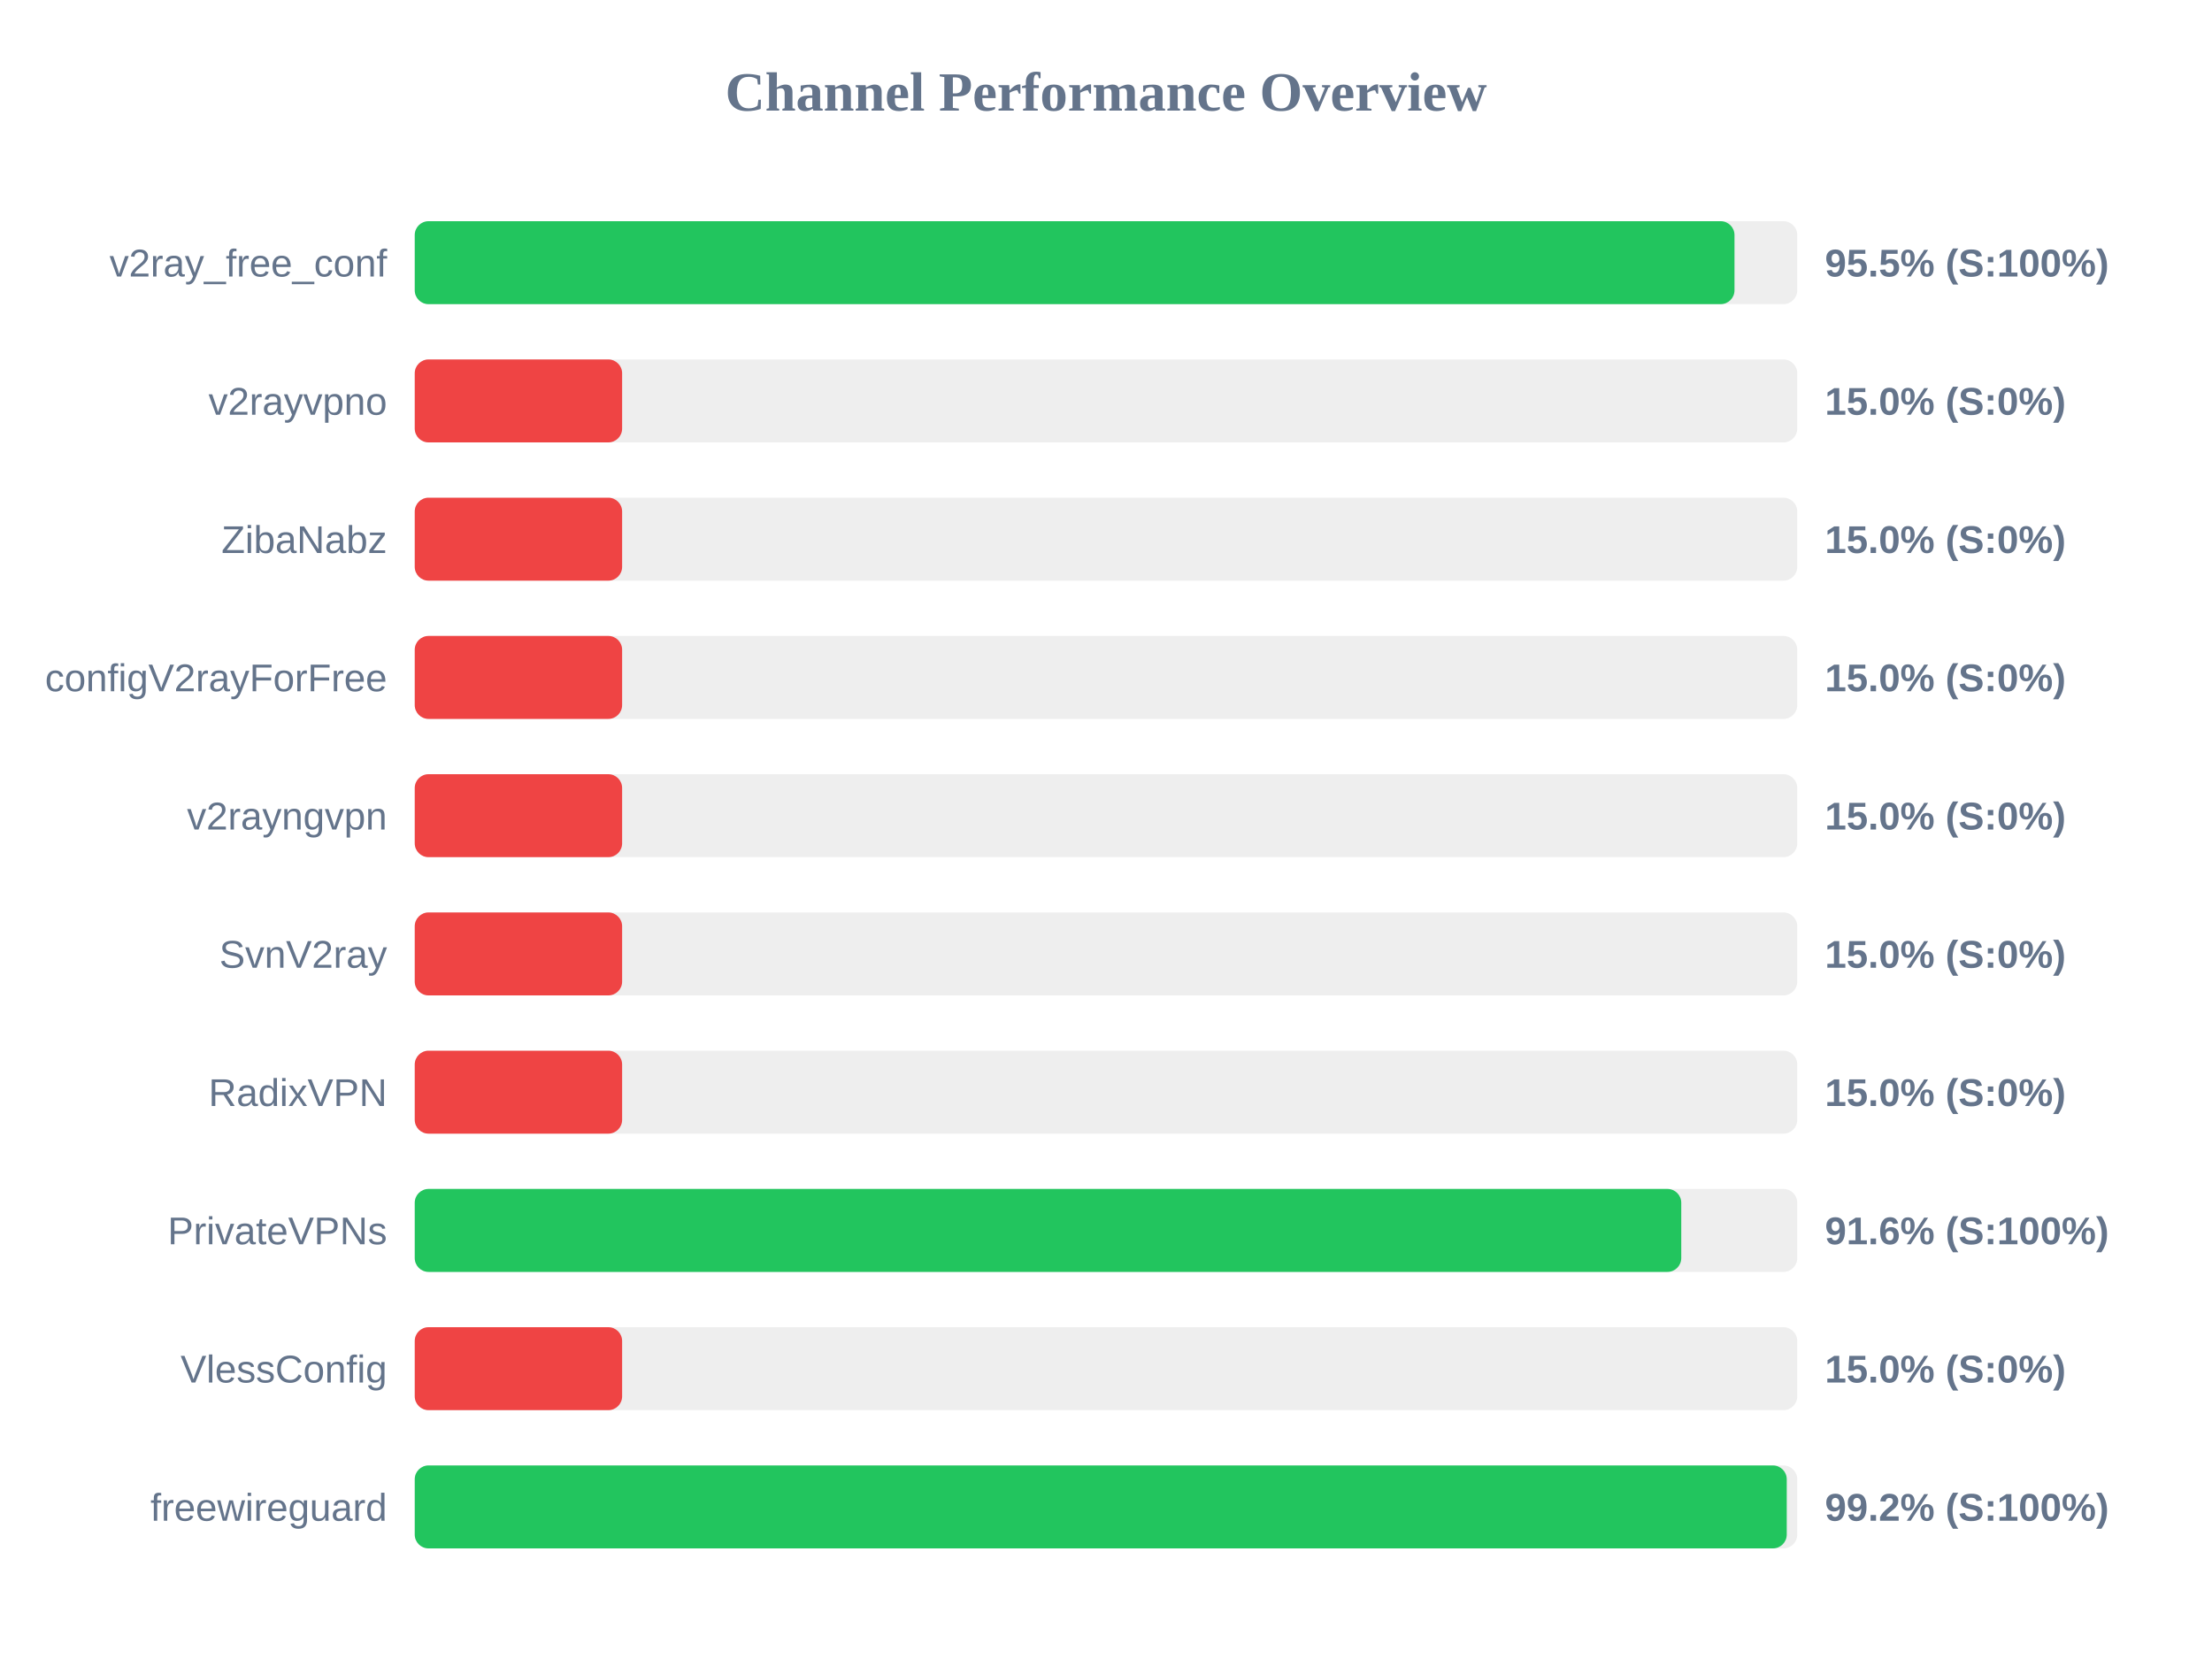
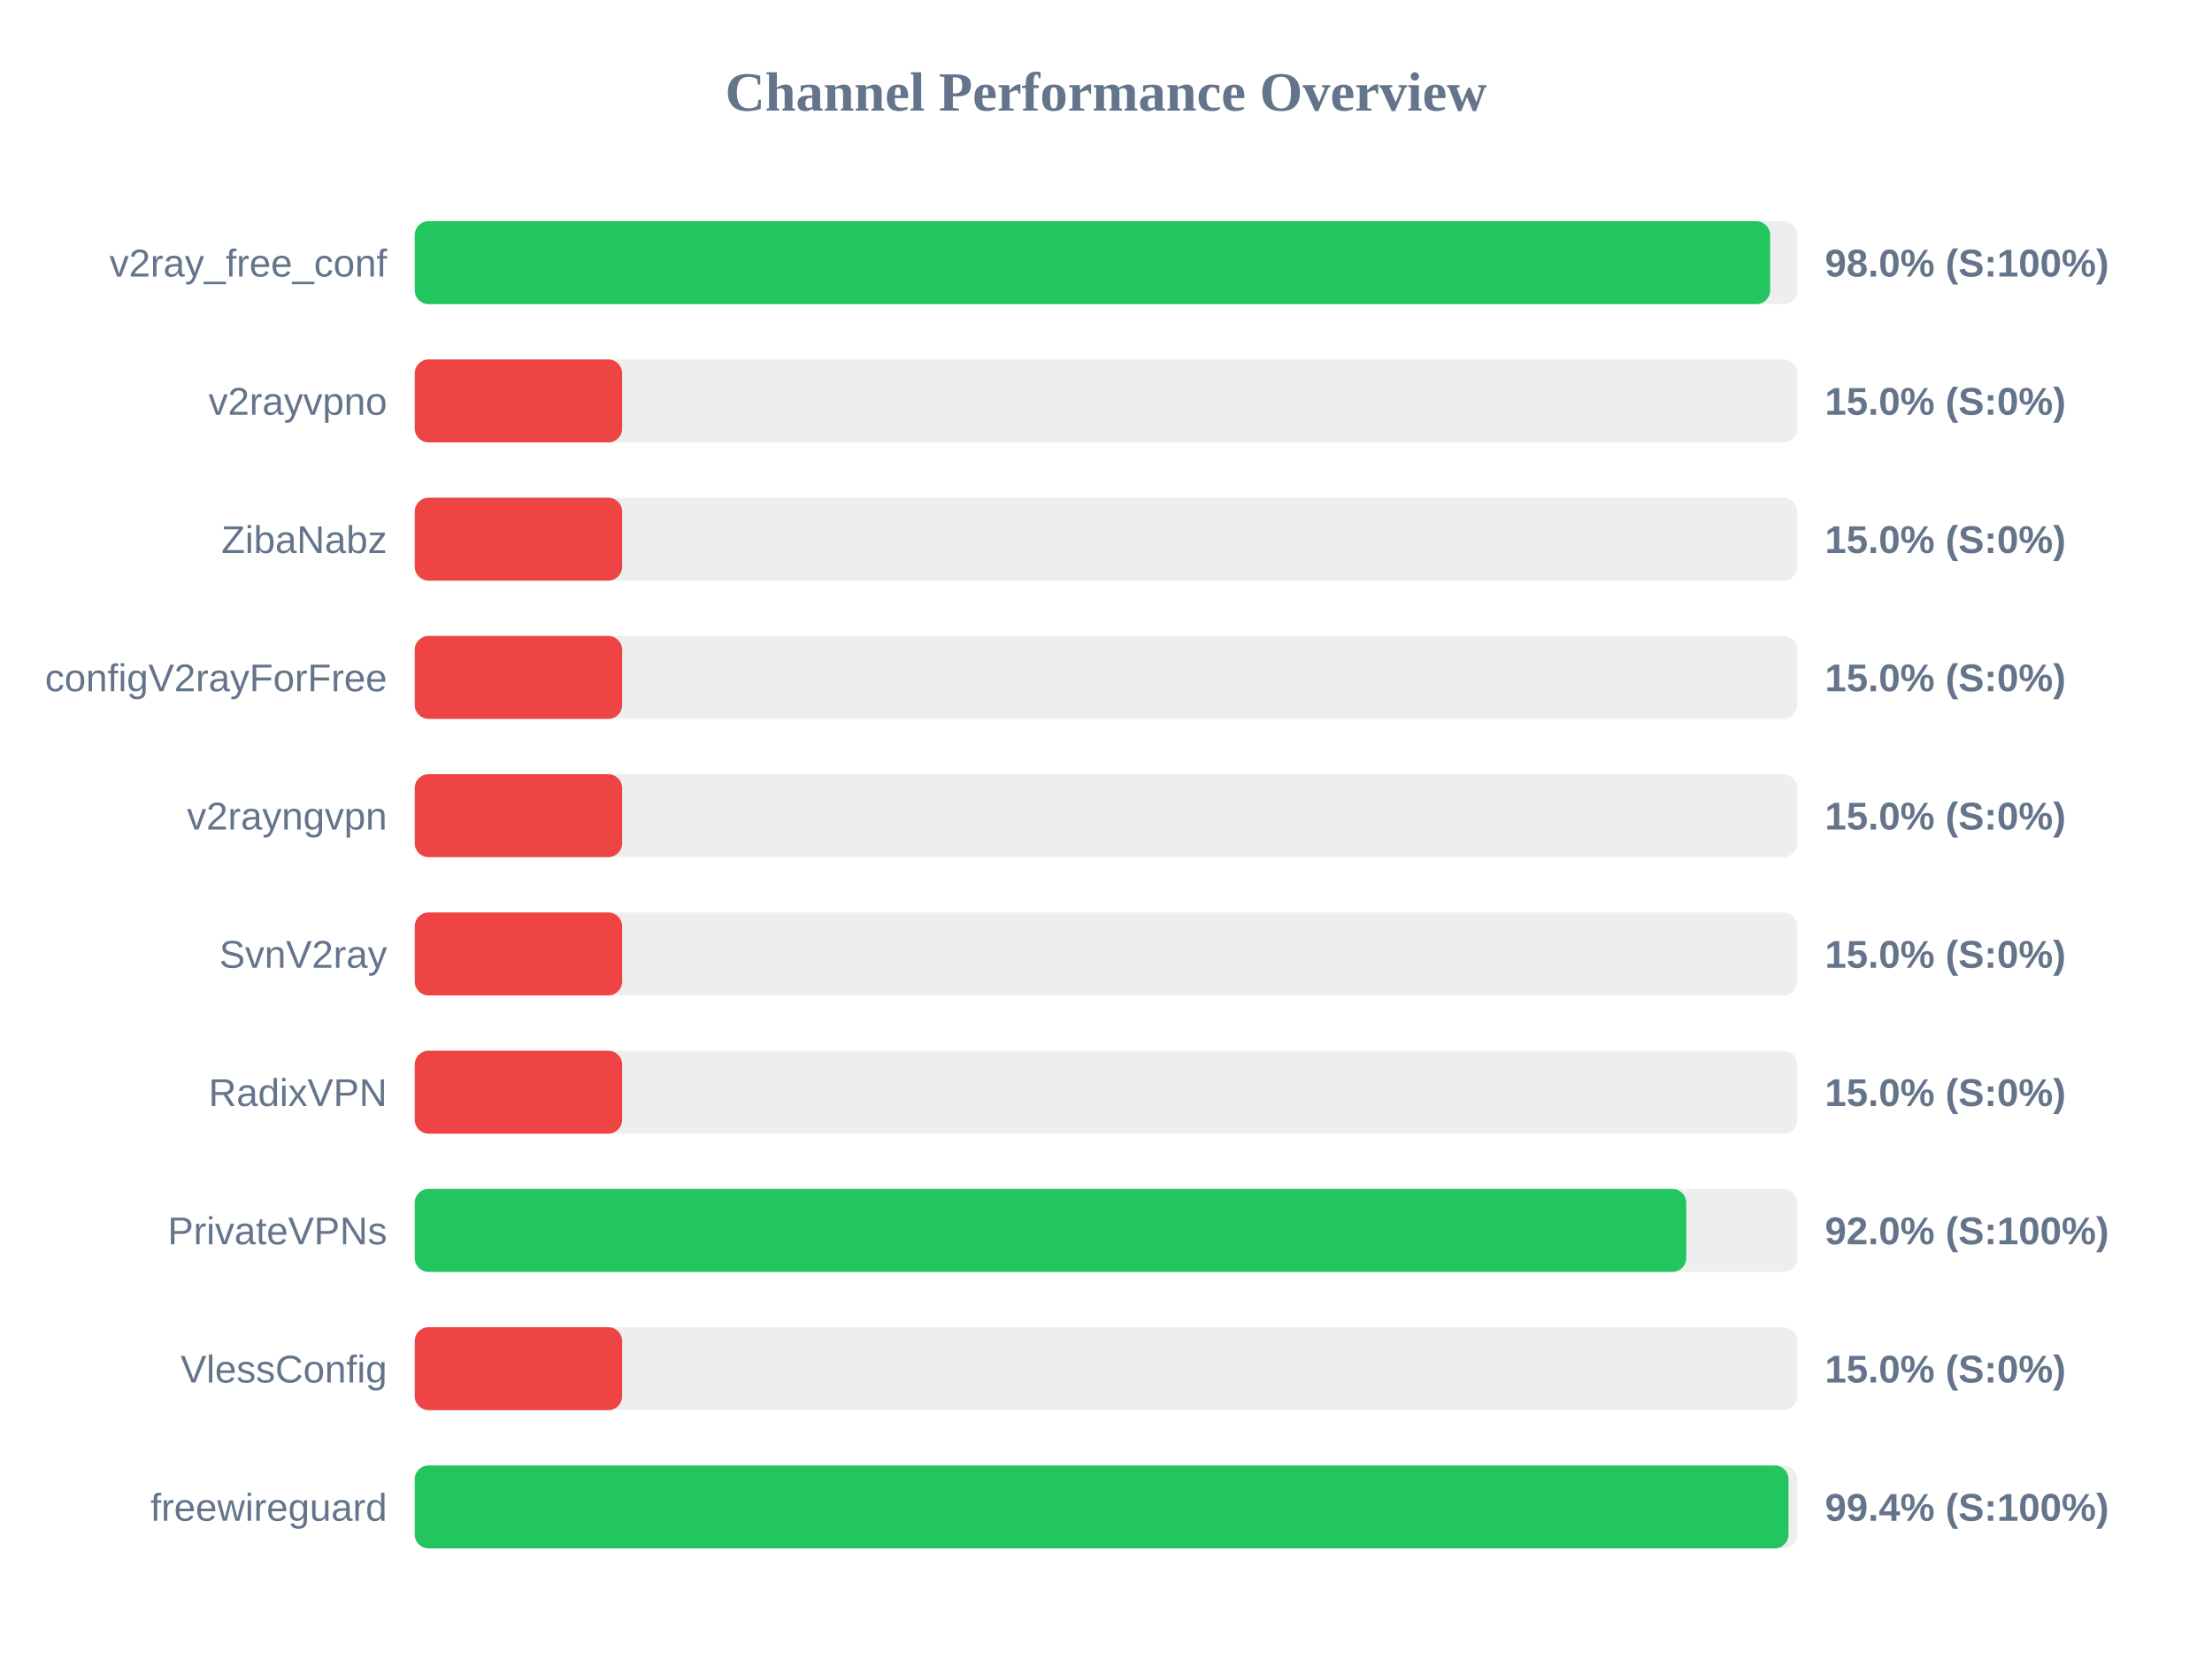
<svg xmlns="http://www.w3.org/2000/svg" width="800" height="600" version="1.1">
  <style>
        .row { font: 14px Arial; fill: #64748b; }
        .score { font: bold 14px Arial; fill: #64748b; }
    </style>
  <text x="400" y="40" text-anchor="middle" font-size="20px" font-weight="bold" fill="#64748b">Channel Performance Overview</text>
  <rect x="150" y="80" width="500" height="30" fill="#eee" rx="5" />
-   <rect x="150" y="80" width="477.3" height="30" fill="#22c55e" rx="5" />
+   <rect x="150" y="80" width="490.2" height="30" fill="#22c55e" rx="5" />
  <text x="140" y="100" text-anchor="end" class="row">v2ray_free_conf</text>
-   <text x="660" y="100" text-anchor="start" class="score">95.5% (S:100%)</text>
+   <text x="660" y="100" text-anchor="start" class="score">98.0% (S:100%)</text>
  <rect x="150" y="130" width="500" height="30" fill="#eee" rx="5" />
  <rect x="150" y="130" width="75.0" height="30" fill="#ef4444" rx="5" />
  <text x="140" y="150" text-anchor="end" class="row">v2rayvpno</text>
  <text x="660" y="150" text-anchor="start" class="score">15.0% (S:0%)</text>
  <rect x="150" y="180" width="500" height="30" fill="#eee" rx="5" />
  <rect x="150" y="180" width="75.0" height="30" fill="#ef4444" rx="5" />
  <text x="140" y="200" text-anchor="end" class="row">ZibaNabz</text>
  <text x="660" y="200" text-anchor="start" class="score">15.0% (S:0%)</text>
  <rect x="150" y="230" width="500" height="30" fill="#eee" rx="5" />
  <rect x="150" y="230" width="75.0" height="30" fill="#ef4444" rx="5" />
  <text x="140" y="250" text-anchor="end" class="row">configV2rayForFree</text>
  <text x="660" y="250" text-anchor="start" class="score">15.0% (S:0%)</text>
  <rect x="150" y="280" width="500" height="30" fill="#eee" rx="5" />
  <rect x="150" y="280" width="75.0" height="30" fill="#ef4444" rx="5" />
  <text x="140" y="300" text-anchor="end" class="row">v2rayngvpn</text>
  <text x="660" y="300" text-anchor="start" class="score">15.0% (S:0%)</text>
  <rect x="150" y="330" width="500" height="30" fill="#eee" rx="5" />
  <rect x="150" y="330" width="75.0" height="30" fill="#ef4444" rx="5" />
  <text x="140" y="350" text-anchor="end" class="row">SvnV2ray</text>
  <text x="660" y="350" text-anchor="start" class="score">15.0% (S:0%)</text>
  <rect x="150" y="380" width="500" height="30" fill="#eee" rx="5" />
  <rect x="150" y="380" width="75.0" height="30" fill="#ef4444" rx="5" />
  <text x="140" y="400" text-anchor="end" class="row">RadixVPN</text>
  <text x="660" y="400" text-anchor="start" class="score">15.0% (S:0%)</text>
  <rect x="150" y="430" width="500" height="30" fill="#eee" rx="5" />
-   <rect x="150" y="430" width="458.05" height="30" fill="#22c55e" rx="5" />
+   <rect x="150" y="430" width="459.85" height="30" fill="#22c55e" rx="5" />
  <text x="140" y="450" text-anchor="end" class="row">PrivateVPNs</text>
-   <text x="660" y="450" text-anchor="start" class="score">91.6% (S:100%)</text>
+   <text x="660" y="450" text-anchor="start" class="score">92.0% (S:100%)</text>
  <rect x="150" y="480" width="500" height="30" fill="#eee" rx="5" />
  <rect x="150" y="480" width="75.0" height="30" fill="#ef4444" rx="5" />
  <text x="140" y="500" text-anchor="end" class="row">VlessConfig</text>
  <text x="660" y="500" text-anchor="start" class="score">15.0% (S:0%)</text>
  <rect x="150" y="530" width="500" height="30" fill="#eee" rx="5" />
-   <rect x="150" y="530" width="496.2" height="30" fill="#22c55e" rx="5" />
+   <rect x="150" y="530" width="496.85" height="30" fill="#22c55e" rx="5" />
  <text x="140" y="550" text-anchor="end" class="row">freewireguard</text>
-   <text x="660" y="550" text-anchor="start" class="score">99.2% (S:100%)</text>
+   <text x="660" y="550" text-anchor="start" class="score">99.4% (S:100%)</text>
</svg>
